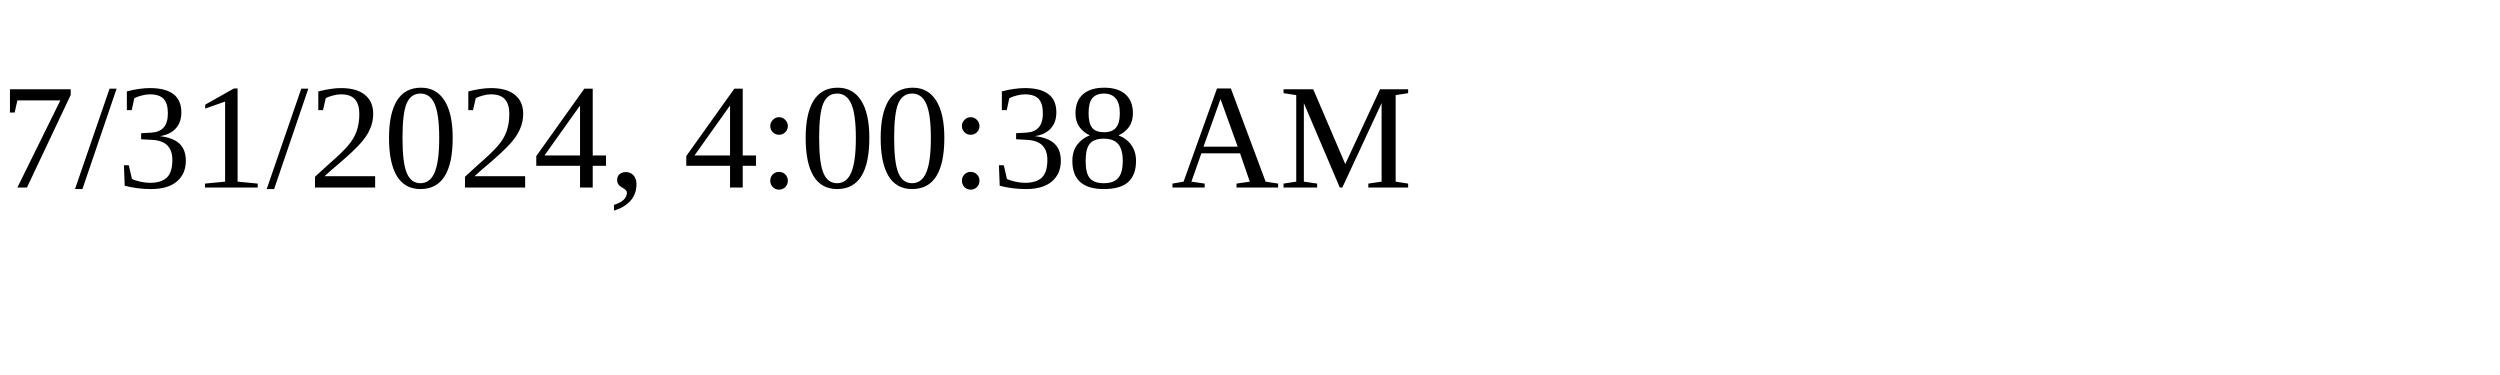
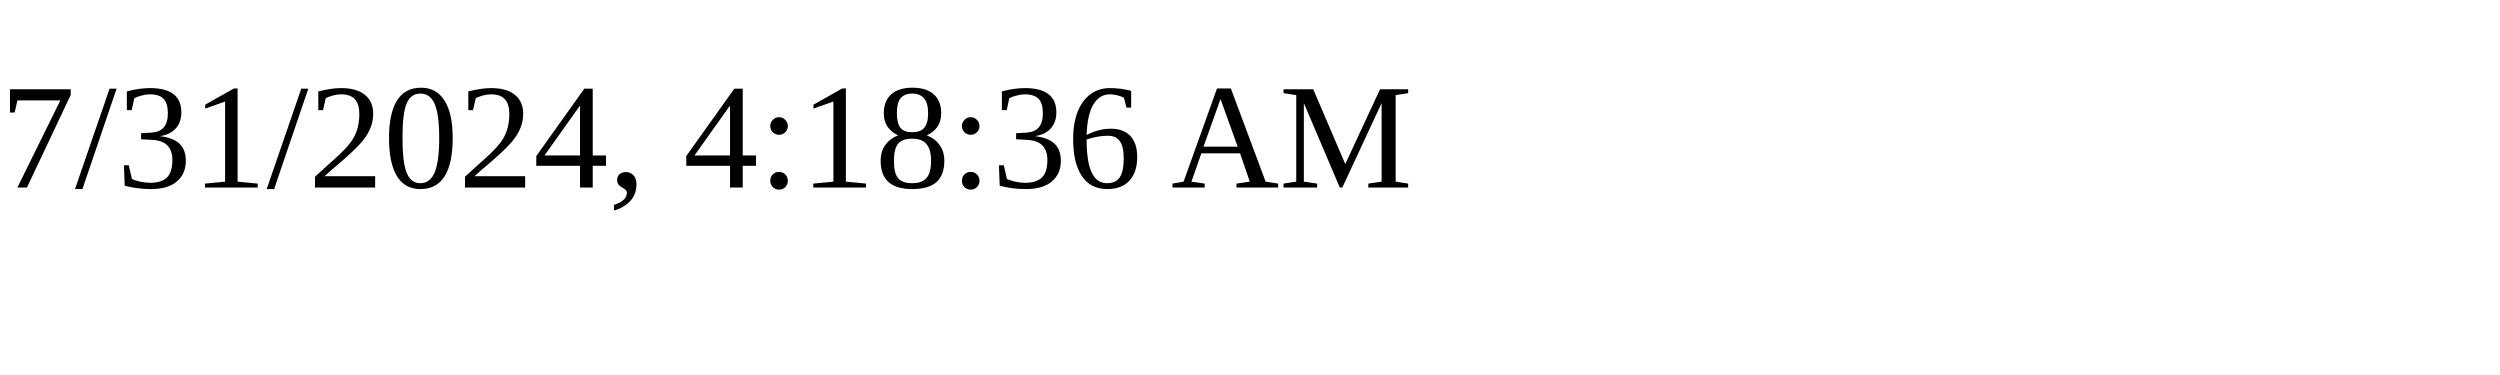
<svg xmlns="http://www.w3.org/2000/svg" height="30" width="200">
-   <text x="0" y="15">7/31/2024, 4:00:38 AM</text>
+   <text x="0" y="15">7/31/2024, 4:18:36 AM</text>
</svg>
